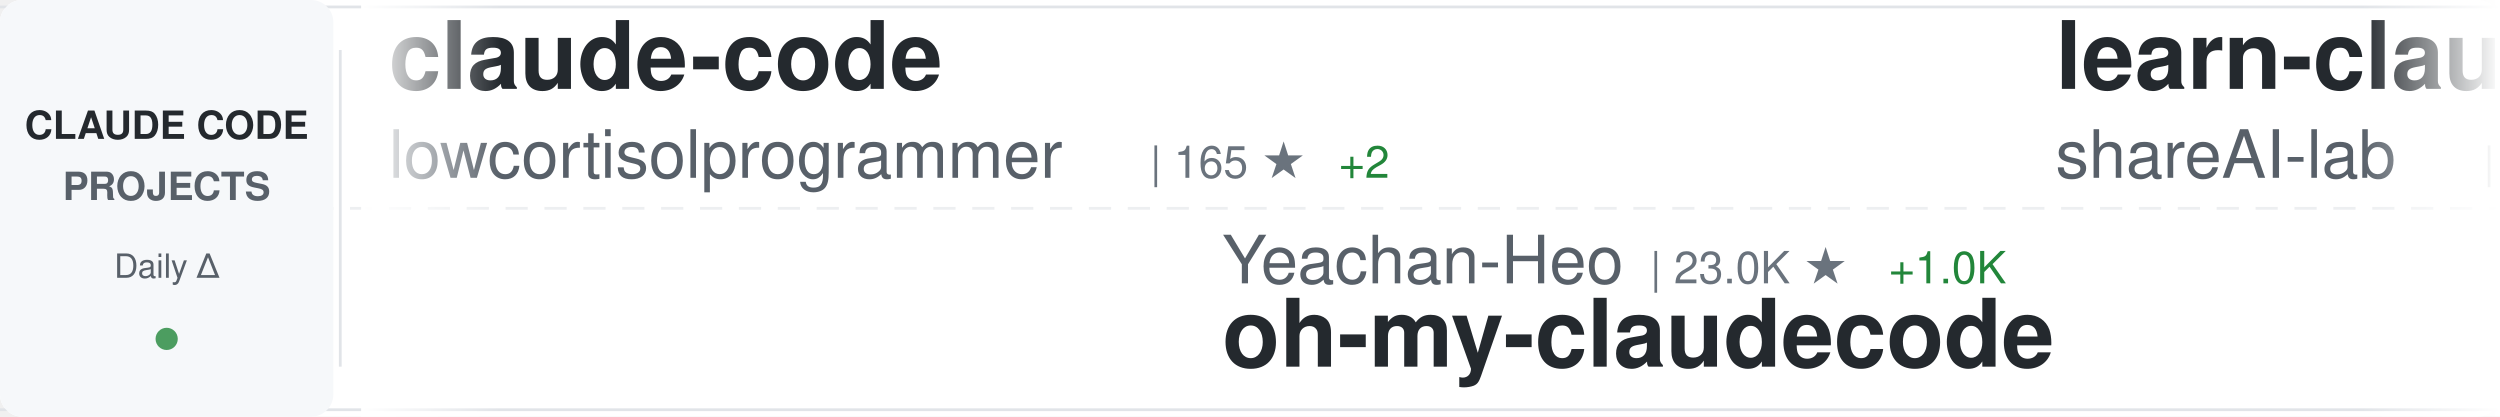
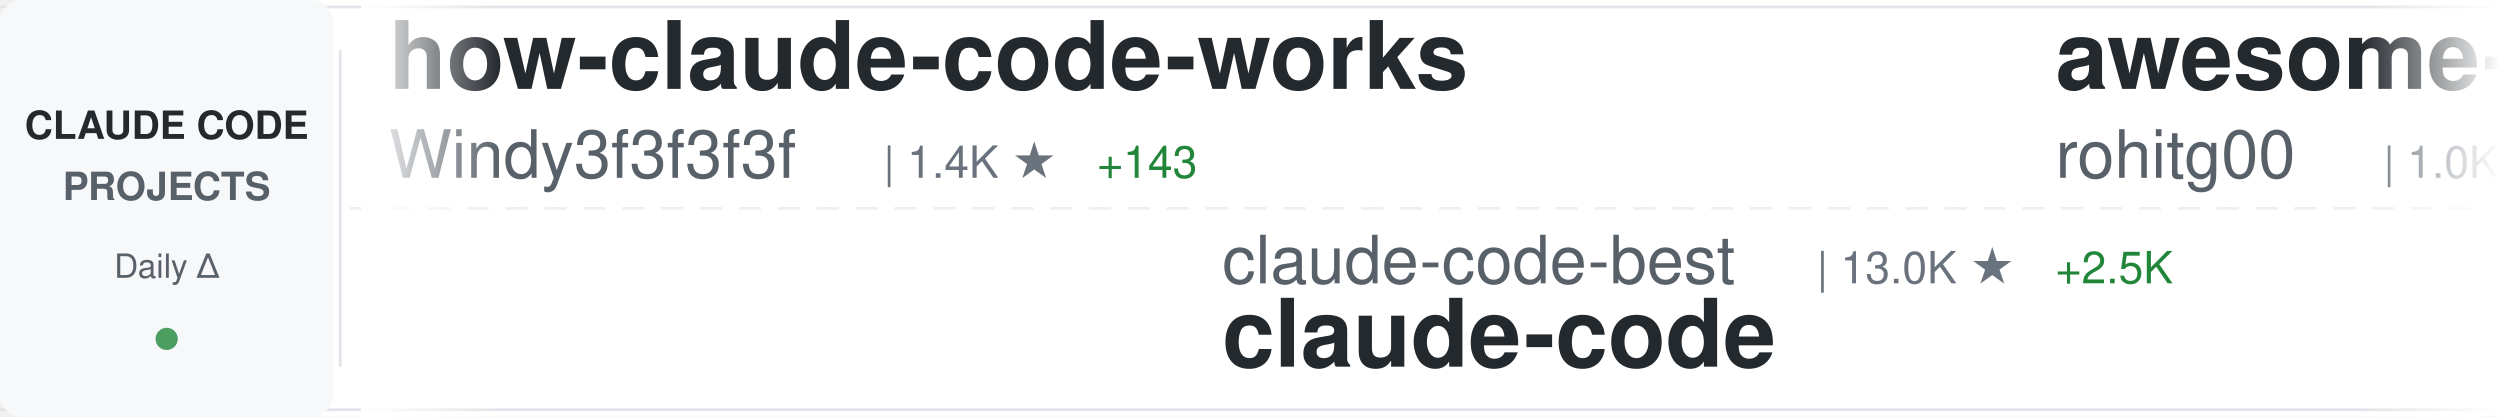
<svg xmlns="http://www.w3.org/2000/svg" width="900" height="150">
  <defs>
    <linearGradient id="awesomeLeftFade" x1="0%" y1="0%" x2="100%" y2="0%">
      <stop offset="0%" style="stop-color:#ffffff;stop-opacity:1" />
      <stop offset="100%" style="stop-color:#ffffff;stop-opacity:0" />
    </linearGradient>
    <linearGradient id="awesomeRightFade" x1="0%" y1="0%" x2="100%" y2="0%">
      <stop offset="0%" style="stop-color:#ffffff;stop-opacity:0" />
      <stop offset="100%" style="stop-color:#ffffff;stop-opacity:1" />
    </linearGradient>
  </defs>
  <rect width="900" height="150" fill="#ffffff" rx="8" />
  <rect x="0" y="2" width="900" height="1" fill="#e1e4e8" />
  <rect x="0" y="147" width="900" height="1" fill="#e1e4e8" />
  <line x1="0" y1="75" x2="900" y2="75" stroke="#e1e4e8" stroke-width="1" stroke-dasharray="8 6" opacity="0.6" />
  <rect x="0" y="0" width="120" height="150" fill="#f6f8fa" rx="8" />
  <text x="60" y="50" font-family="-apple-system, BlinkMacSystemFont, 'Segoe UI', Helvetica, Arial, sans-serif" font-size="14" font-weight="600" fill="#24292e" text-anchor="middle">CLAUDE CODE</text>
  <text x="60" y="72" font-family="-apple-system, BlinkMacSystemFont, 'Segoe UI', Helvetica, Arial, sans-serif" font-size="14" font-weight="600" fill="#586069" text-anchor="middle">PROJECTS</text>
  <text x="60" y="100" font-family="-apple-system, BlinkMacSystemFont, 'Segoe UI', Helvetica, Arial, sans-serif" font-size="12" font-weight="500" fill="#586069" text-anchor="middle">Daily Δ</text>
  <circle cx="60" cy="122" r="4" fill="#22863a" opacity="0.8" />
  <rect x="122" y="18" width="1" height="114" fill="#e1e4e8" />
  <clipPath id="awesomeTickerClip">
    <rect x="130" y="0" width="770" height="150" />
  </clipPath>
  <g clip-path="url(#awesomeTickerClip)">
    <g id="awesomeTickerItems">
      <animateTransform attributeName="transform" attributeType="XML" type="translate" from="0 0" to="-3000 0" dur="54s" repeatCount="indefinite" />
      <g transform="translate(0, 0)">
-         <text x="140" y="32" font-family="-apple-system, BlinkMacSystemFont, 'Segoe UI', Helvetica, Arial, sans-serif" font-size="34" font-weight="600" fill="#24292e">claude-code</text>
-         <text x="140" y="64" font-family="-apple-system, BlinkMacSystemFont, 'Segoe UI', Helvetica, Arial, sans-serif" font-size="24" font-weight="400" fill="#586069">lowcortisolprogrammer</text>
-         <text x="414" y="64" font-family="-apple-system, BlinkMacSystemFont, 'Segoe UI', Helvetica, Arial, sans-serif" font-size="16" font-weight="500" fill="#6a737d">| 165 ★</text>
-         <text x="482" y="64" font-family="-apple-system, BlinkMacSystemFont, 'Segoe UI', Helvetica, Arial, sans-serif" font-size="16" font-weight="500" fill="#22863a"> +2</text>
+         <text x="140" y="32" font-family="-apple-system, BlinkMacSystemFont, 'Segoe UI', Helvetica, Arial, sans-serif" font-size="34" font-weight="600" fill="#24292e">how-claude-code-works</text>
+         <text x="140" y="64" font-family="-apple-system, BlinkMacSystemFont, 'Segoe UI', Helvetica, Arial, sans-serif" font-size="24" font-weight="400" fill="#586069">Windy3f3f3f3f</text>
+         <text x="318" y="64" font-family="-apple-system, BlinkMacSystemFont, 'Segoe UI', Helvetica, Arial, sans-serif" font-size="16" font-weight="500" fill="#6a737d">| 1.4K ★</text>
+         <text x="395" y="64" font-family="-apple-system, BlinkMacSystemFont, 'Segoe UI', Helvetica, Arial, sans-serif" font-size="16" font-weight="500" fill="#22863a"> +143</text>
      </g>
      <g transform="translate(300, 0)">
-         <text x="140" y="102" font-family="-apple-system, BlinkMacSystemFont, 'Segoe UI', Helvetica, Arial, sans-serif" font-size="24" font-weight="400" fill="#586069">Yeachan-Heo</text>
-         <text x="294" y="102" font-family="-apple-system, BlinkMacSystemFont, 'Segoe UI', Helvetica, Arial, sans-serif" font-size="16" font-weight="500" fill="#6a737d">| 23.0K ★</text>
-         <text x="380" y="102" font-family="-apple-system, BlinkMacSystemFont, 'Segoe UI', Helvetica, Arial, sans-serif" font-size="16" font-weight="500" fill="#22863a"> +1.0K</text>
-         <text x="140" y="132" font-family="-apple-system, BlinkMacSystemFont, 'Segoe UI', Helvetica, Arial, sans-serif" font-size="34" font-weight="600" fill="#24292e">oh-my-claudecode</text>
+         <text x="140" y="102" font-family="-apple-system, BlinkMacSystemFont, 'Segoe UI', Helvetica, Arial, sans-serif" font-size="24" font-weight="400" fill="#586069">claude-code-best</text>
+         <text x="354" y="102" font-family="-apple-system, BlinkMacSystemFont, 'Segoe UI', Helvetica, Arial, sans-serif" font-size="16" font-weight="500" fill="#6a737d">| 13.0K ★</text>
+         <text x="440" y="102" font-family="-apple-system, BlinkMacSystemFont, 'Segoe UI', Helvetica, Arial, sans-serif" font-size="16" font-weight="500" fill="#22863a"> +2.5K</text>
+         <text x="140" y="132" font-family="-apple-system, BlinkMacSystemFont, 'Segoe UI', Helvetica, Arial, sans-serif" font-size="34" font-weight="600" fill="#24292e">claude-code</text>
      </g>
      <g transform="translate(600, 0)">
-         <text x="140" y="32" font-family="-apple-system, BlinkMacSystemFont, 'Segoe UI', Helvetica, Arial, sans-serif" font-size="34" font-weight="600" fill="#24292e">learn-claude-code</text>
-         <text x="140" y="64" font-family="-apple-system, BlinkMacSystemFont, 'Segoe UI', Helvetica, Arial, sans-serif" font-size="24" font-weight="400" fill="#586069">shareAI-lab</text>
-         <text x="294" y="64" font-family="-apple-system, BlinkMacSystemFont, 'Segoe UI', Helvetica, Arial, sans-serif" font-size="16" font-weight="500" fill="#6a737d">| 47.8K ★</text>
-         <text x="380" y="64" font-family="-apple-system, BlinkMacSystemFont, 'Segoe UI', Helvetica, Arial, sans-serif" font-size="16" font-weight="500" fill="#22863a"> +677</text>
-       </g>
-       <g transform="translate(900, 0)">
-         <text x="140" y="102" font-family="-apple-system, BlinkMacSystemFont, 'Segoe UI', Helvetica, Arial, sans-serif" font-size="24" font-weight="400" fill="#586069">lorryjovens-hub</text>
-         <text x="342" y="102" font-family="-apple-system, BlinkMacSystemFont, 'Segoe UI', Helvetica, Arial, sans-serif" font-size="16" font-weight="500" fill="#6a737d">| 855 ★</text>
-         <text x="410" y="102" font-family="-apple-system, BlinkMacSystemFont, 'Segoe UI', Helvetica, Arial, sans-serif" font-size="16" font-weight="500" fill="#22863a"> +442</text>
-         <text x="140" y="132" font-family="-apple-system, BlinkMacSystemFont, 'Segoe UI', Helvetica, Arial, sans-serif" font-size="34" font-weight="600" fill="#24292e">claude-code-rust</text>
-       </g>
-       <g transform="translate(1200, 0)">
        <text x="140" y="32" font-family="-apple-system, BlinkMacSystemFont, 'Segoe UI', Helvetica, Arial, sans-serif" font-size="34" font-weight="600" fill="#24292e">awesome-claude-code-tool...</text>
        <text x="140" y="64" font-family="-apple-system, BlinkMacSystemFont, 'Segoe UI', Helvetica, Arial, sans-serif" font-size="24" font-weight="400" fill="#586069">rohitg00</text>
        <text x="258" y="64" font-family="-apple-system, BlinkMacSystemFont, 'Segoe UI', Helvetica, Arial, sans-serif" font-size="16" font-weight="500" fill="#6a737d">| 1.0K ★</text>
-         <text x="335" y="64" font-family="-apple-system, BlinkMacSystemFont, 'Segoe UI', Helvetica, Arial, sans-serif" font-size="16" font-weight="500" fill="#22863a"> +14</text>
+         <text x="335" y="64" font-family="-apple-system, BlinkMacSystemFont, 'Segoe UI', Helvetica, Arial, sans-serif" font-size="16" font-weight="500" fill="#22863a"> +11</text>
+       </g>
+       <g transform="translate(900, 0)">
+         <text x="140" y="102" font-family="-apple-system, BlinkMacSystemFont, 'Segoe UI', Helvetica, Arial, sans-serif" font-size="24" font-weight="400" fill="#586069">musistudio</text>
+         <text x="282" y="102" font-family="-apple-system, BlinkMacSystemFont, 'Segoe UI', Helvetica, Arial, sans-serif" font-size="16" font-weight="500" fill="#6a737d">| 31.4K ★</text>
+         <text x="368" y="102" font-family="-apple-system, BlinkMacSystemFont, 'Segoe UI', Helvetica, Arial, sans-serif" font-size="16" font-weight="500" fill="#22863a"> +106</text>
+         <text x="140" y="132" font-family="-apple-system, BlinkMacSystemFont, 'Segoe UI', Helvetica, Arial, sans-serif" font-size="34" font-weight="600" fill="#24292e">claude-code-router</text>
+       </g>
+       <g transform="translate(1200, 0)">
+         <text x="140" y="32" font-family="-apple-system, BlinkMacSystemFont, 'Segoe UI', Helvetica, Arial, sans-serif" font-size="34" font-weight="600" fill="#24292e">skills</text>
+         <text x="140" y="64" font-family="-apple-system, BlinkMacSystemFont, 'Segoe UI', Helvetica, Arial, sans-serif" font-size="24" font-weight="400" fill="#586069">anthropics</text>
+         <text x="282" y="64" font-family="-apple-system, BlinkMacSystemFont, 'Segoe UI', Helvetica, Arial, sans-serif" font-size="16" font-weight="500" fill="#6a737d">| 110.1K ★</text>
+         <text x="377" y="64" font-family="-apple-system, BlinkMacSystemFont, 'Segoe UI', Helvetica, Arial, sans-serif" font-size="16" font-weight="500" fill="#22863a"> +802</text>
      </g>
      <g transform="translate(1500, 0)">
-         <text x="140" y="102" font-family="-apple-system, BlinkMacSystemFont, 'Segoe UI', Helvetica, Arial, sans-serif" font-size="24" font-weight="400" fill="#586069">Maciek-roboblog</text>
-         <text x="342" y="102" font-family="-apple-system, BlinkMacSystemFont, 'Segoe UI', Helvetica, Arial, sans-serif" font-size="16" font-weight="500" fill="#6a737d">| 7.3K ★</text>
-         <text x="419" y="102" font-family="-apple-system, BlinkMacSystemFont, 'Segoe UI', Helvetica, Arial, sans-serif" font-size="16" font-weight="500" fill="#22863a"> +23</text>
-         <text x="140" y="132" font-family="-apple-system, BlinkMacSystemFont, 'Segoe UI', Helvetica, Arial, sans-serif" font-size="34" font-weight="600" fill="#24292e">Claude-Code-Usage-Monito...</text>
+         <text x="140" y="102" font-family="-apple-system, BlinkMacSystemFont, 'Segoe UI', Helvetica, Arial, sans-serif" font-size="24" font-weight="400" fill="#586069">feiskyer</text>
+         <text x="258" y="102" font-family="-apple-system, BlinkMacSystemFont, 'Segoe UI', Helvetica, Arial, sans-serif" font-size="16" font-weight="500" fill="#6a737d">| 1.4K ★</text>
+         <text x="335" y="102" font-family="-apple-system, BlinkMacSystemFont, 'Segoe UI', Helvetica, Arial, sans-serif" font-size="16" font-weight="500" fill="#22863a"> +3</text>
+         <text x="140" y="132" font-family="-apple-system, BlinkMacSystemFont, 'Segoe UI', Helvetica, Arial, sans-serif" font-size="34" font-weight="600" fill="#24292e">claude-code-settings</text>
      </g>
      <g transform="translate(1800, 0)">
-         <text x="140" y="32" font-family="-apple-system, BlinkMacSystemFont, 'Segoe UI', Helvetica, Arial, sans-serif" font-size="34" font-weight="600" fill="#24292e">claude-code-proxy</text>
-         <text x="140" y="64" font-family="-apple-system, BlinkMacSystemFont, 'Segoe UI', Helvetica, Arial, sans-serif" font-size="24" font-weight="400" fill="#586069">1rgs</text>
-         <text x="210" y="64" font-family="-apple-system, BlinkMacSystemFont, 'Segoe UI', Helvetica, Arial, sans-serif" font-size="16" font-weight="500" fill="#6a737d">| 3.4K ★</text>
-         <text x="287" y="64" font-family="-apple-system, BlinkMacSystemFont, 'Segoe UI', Helvetica, Arial, sans-serif" font-size="16" font-weight="500" fill="#22863a"> +4</text>
+         <text x="140" y="32" font-family="-apple-system, BlinkMacSystemFont, 'Segoe UI', Helvetica, Arial, sans-serif" font-size="34" font-weight="600" fill="#24292e">leaked-claude-code</text>
+         <text x="140" y="64" font-family="-apple-system, BlinkMacSystemFont, 'Segoe UI', Helvetica, Arial, sans-serif" font-size="24" font-weight="400" fill="#586069">leaked-claude-code</text>
+         <text x="378" y="64" font-family="-apple-system, BlinkMacSystemFont, 'Segoe UI', Helvetica, Arial, sans-serif" font-size="16" font-weight="500" fill="#6a737d">| 704 ★</text>
+         <text x="446" y="64" font-family="-apple-system, BlinkMacSystemFont, 'Segoe UI', Helvetica, Arial, sans-serif" font-size="16" font-weight="500" fill="#22863a"> +98</text>
      </g>
      <g transform="translate(2100, 0)">
-         <text x="140" y="102" font-family="-apple-system, BlinkMacSystemFont, 'Segoe UI', Helvetica, Arial, sans-serif" font-size="24" font-weight="400" fill="#586069">fazxes</text>
-         <text x="234" y="102" font-family="-apple-system, BlinkMacSystemFont, 'Segoe UI', Helvetica, Arial, sans-serif" font-size="16" font-weight="500" fill="#6a737d">| 178 ★</text>
-         <text x="302" y="102" font-family="-apple-system, BlinkMacSystemFont, 'Segoe UI', Helvetica, Arial, sans-serif" font-size="16" font-weight="500" fill="#22863a"> +9</text>
-         <text x="140" y="132" font-family="-apple-system, BlinkMacSystemFont, 'Segoe UI', Helvetica, Arial, sans-serif" font-size="34" font-weight="600" fill="#24292e">Claude-code</text>
+         <text x="140" y="102" font-family="-apple-system, BlinkMacSystemFont, 'Segoe UI', Helvetica, Arial, sans-serif" font-size="24" font-weight="400" fill="#586069">yasasbanukaofficial</text>
+         <text x="390" y="102" font-family="-apple-system, BlinkMacSystemFont, 'Segoe UI', Helvetica, Arial, sans-serif" font-size="16" font-weight="500" fill="#6a737d">| 1.2K ★</text>
+         <text x="467" y="102" font-family="-apple-system, BlinkMacSystemFont, 'Segoe UI', Helvetica, Arial, sans-serif" font-size="16" font-weight="500" fill="#22863a"> +339</text>
+         <text x="140" y="132" font-family="-apple-system, BlinkMacSystemFont, 'Segoe UI', Helvetica, Arial, sans-serif" font-size="34" font-weight="600" fill="#24292e">claude-code</text>
      </g>
      <g transform="translate(2400, 0)">
-         <text x="140" y="32" font-family="-apple-system, BlinkMacSystemFont, 'Segoe UI', Helvetica, Arial, sans-serif" font-size="34" font-weight="600" fill="#24292e">claude-code-best-practic...</text>
-         <text x="140" y="64" font-family="-apple-system, BlinkMacSystemFont, 'Segoe UI', Helvetica, Arial, sans-serif" font-size="24" font-weight="400" fill="#586069">shanraisshan</text>
-         <text x="306" y="64" font-family="-apple-system, BlinkMacSystemFont, 'Segoe UI', Helvetica, Arial, sans-serif" font-size="16" font-weight="500" fill="#6a737d">| 31.4K ★</text>
-         <text x="392" y="64" font-family="-apple-system, BlinkMacSystemFont, 'Segoe UI', Helvetica, Arial, sans-serif" font-size="16" font-weight="500" fill="#22863a"> +480</text>
+         <text x="140" y="32" font-family="-apple-system, BlinkMacSystemFont, 'Segoe UI', Helvetica, Arial, sans-serif" font-size="34" font-weight="600" fill="#24292e">everything-claude-code</text>
+         <text x="140" y="64" font-family="-apple-system, BlinkMacSystemFont, 'Segoe UI', Helvetica, Arial, sans-serif" font-size="24" font-weight="400" fill="#586069">affaan-m</text>
+         <text x="258" y="64" font-family="-apple-system, BlinkMacSystemFont, 'Segoe UI', Helvetica, Arial, sans-serif" font-size="16" font-weight="500" fill="#6a737d">| 136.1K ★</text>
+         <text x="353" y="64" font-family="-apple-system, BlinkMacSystemFont, 'Segoe UI', Helvetica, Arial, sans-serif" font-size="16" font-weight="500" fill="#22863a"> +2.6K</text>
      </g>
      <g transform="translate(2700, 0)">
-         <text x="140" y="102" font-family="-apple-system, BlinkMacSystemFont, 'Segoe UI', Helvetica, Arial, sans-serif" font-size="24" font-weight="400" fill="#586069">tanbiralam</text>
-         <text x="282" y="102" font-family="-apple-system, BlinkMacSystemFont, 'Segoe UI', Helvetica, Arial, sans-serif" font-size="16" font-weight="500" fill="#6a737d">| 1.1K ★</text>
-         <text x="359" y="102" font-family="-apple-system, BlinkMacSystemFont, 'Segoe UI', Helvetica, Arial, sans-serif" font-size="16" font-weight="500" fill="#22863a"> +203</text>
+         <text x="140" y="102" font-family="-apple-system, BlinkMacSystemFont, 'Segoe UI', Helvetica, Arial, sans-serif" font-size="24" font-weight="400" fill="#586069">Pimzino</text>
+         <text x="246" y="102" font-family="-apple-system, BlinkMacSystemFont, 'Segoe UI', Helvetica, Arial, sans-serif" font-size="16" font-weight="500" fill="#6a737d">| 3.6K ★</text>
+         <text x="323" y="102" font-family="-apple-system, BlinkMacSystemFont, 'Segoe UI', Helvetica, Arial, sans-serif" font-size="16" font-weight="500" fill="#22863a"> +4</text>
+         <text x="140" y="132" font-family="-apple-system, BlinkMacSystemFont, 'Segoe UI', Helvetica, Arial, sans-serif" font-size="34" font-weight="600" fill="#24292e">claude-code-spec-workflo...</text>
+       </g>
+       <g transform="translate(3000, 0)">
+         <text x="140" y="32" font-family="-apple-system, BlinkMacSystemFont, 'Segoe UI', Helvetica, Arial, sans-serif" font-size="34" font-weight="600" fill="#24292e">how-claude-code-works</text>
+         <text x="140" y="64" font-family="-apple-system, BlinkMacSystemFont, 'Segoe UI', Helvetica, Arial, sans-serif" font-size="24" font-weight="400" fill="#586069">Windy3f3f3f3f</text>
+         <text x="318" y="64" font-family="-apple-system, BlinkMacSystemFont, 'Segoe UI', Helvetica, Arial, sans-serif" font-size="16" font-weight="500" fill="#6a737d">| 1.4K ★</text>
+         <text x="395" y="64" font-family="-apple-system, BlinkMacSystemFont, 'Segoe UI', Helvetica, Arial, sans-serif" font-size="16" font-weight="500" fill="#22863a"> +143</text>
+       </g>
+       <g transform="translate(3300, 0)">
+         <text x="140" y="102" font-family="-apple-system, BlinkMacSystemFont, 'Segoe UI', Helvetica, Arial, sans-serif" font-size="24" font-weight="400" fill="#586069">claude-code-best</text>
+         <text x="354" y="102" font-family="-apple-system, BlinkMacSystemFont, 'Segoe UI', Helvetica, Arial, sans-serif" font-size="16" font-weight="500" fill="#6a737d">| 13.0K ★</text>
+         <text x="440" y="102" font-family="-apple-system, BlinkMacSystemFont, 'Segoe UI', Helvetica, Arial, sans-serif" font-size="16" font-weight="500" fill="#22863a"> +2.5K</text>
        <text x="140" y="132" font-family="-apple-system, BlinkMacSystemFont, 'Segoe UI', Helvetica, Arial, sans-serif" font-size="34" font-weight="600" fill="#24292e">claude-code</text>
      </g>
-       <g transform="translate(3000, 0)">
-         <text x="140" y="32" font-family="-apple-system, BlinkMacSystemFont, 'Segoe UI', Helvetica, Arial, sans-serif" font-size="34" font-weight="600" fill="#24292e">claude-code</text>
-         <text x="140" y="64" font-family="-apple-system, BlinkMacSystemFont, 'Segoe UI', Helvetica, Arial, sans-serif" font-size="24" font-weight="400" fill="#586069">lowcortisolprogrammer</text>
-         <text x="414" y="64" font-family="-apple-system, BlinkMacSystemFont, 'Segoe UI', Helvetica, Arial, sans-serif" font-size="16" font-weight="500" fill="#6a737d">| 165 ★</text>
-         <text x="482" y="64" font-family="-apple-system, BlinkMacSystemFont, 'Segoe UI', Helvetica, Arial, sans-serif" font-size="16" font-weight="500" fill="#22863a"> +2</text>
-       </g>
-       <g transform="translate(3300, 0)">
-         <text x="140" y="102" font-family="-apple-system, BlinkMacSystemFont, 'Segoe UI', Helvetica, Arial, sans-serif" font-size="24" font-weight="400" fill="#586069">Yeachan-Heo</text>
-         <text x="294" y="102" font-family="-apple-system, BlinkMacSystemFont, 'Segoe UI', Helvetica, Arial, sans-serif" font-size="16" font-weight="500" fill="#6a737d">| 23.0K ★</text>
-         <text x="380" y="102" font-family="-apple-system, BlinkMacSystemFont, 'Segoe UI', Helvetica, Arial, sans-serif" font-size="16" font-weight="500" fill="#22863a"> +1.0K</text>
-         <text x="140" y="132" font-family="-apple-system, BlinkMacSystemFont, 'Segoe UI', Helvetica, Arial, sans-serif" font-size="34" font-weight="600" fill="#24292e">oh-my-claudecode</text>
-       </g>
      <g transform="translate(3600, 0)">
-         <text x="140" y="32" font-family="-apple-system, BlinkMacSystemFont, 'Segoe UI', Helvetica, Arial, sans-serif" font-size="34" font-weight="600" fill="#24292e">learn-claude-code</text>
-         <text x="140" y="64" font-family="-apple-system, BlinkMacSystemFont, 'Segoe UI', Helvetica, Arial, sans-serif" font-size="24" font-weight="400" fill="#586069">shareAI-lab</text>
-         <text x="294" y="64" font-family="-apple-system, BlinkMacSystemFont, 'Segoe UI', Helvetica, Arial, sans-serif" font-size="16" font-weight="500" fill="#6a737d">| 47.8K ★</text>
-         <text x="380" y="64" font-family="-apple-system, BlinkMacSystemFont, 'Segoe UI', Helvetica, Arial, sans-serif" font-size="16" font-weight="500" fill="#22863a"> +677</text>
+         <text x="140" y="32" font-family="-apple-system, BlinkMacSystemFont, 'Segoe UI', Helvetica, Arial, sans-serif" font-size="34" font-weight="600" fill="#24292e">awesome-claude-code-tool...</text>
+         <text x="140" y="64" font-family="-apple-system, BlinkMacSystemFont, 'Segoe UI', Helvetica, Arial, sans-serif" font-size="24" font-weight="400" fill="#586069">rohitg00</text>
+         <text x="258" y="64" font-family="-apple-system, BlinkMacSystemFont, 'Segoe UI', Helvetica, Arial, sans-serif" font-size="16" font-weight="500" fill="#6a737d">| 1.0K ★</text>
+         <text x="335" y="64" font-family="-apple-system, BlinkMacSystemFont, 'Segoe UI', Helvetica, Arial, sans-serif" font-size="16" font-weight="500" fill="#22863a"> +11</text>
      </g>
      <g transform="translate(3900, 0)">
-         <text x="140" y="102" font-family="-apple-system, BlinkMacSystemFont, 'Segoe UI', Helvetica, Arial, sans-serif" font-size="24" font-weight="400" fill="#586069">lorryjovens-hub</text>
-         <text x="342" y="102" font-family="-apple-system, BlinkMacSystemFont, 'Segoe UI', Helvetica, Arial, sans-serif" font-size="16" font-weight="500" fill="#6a737d">| 855 ★</text>
-         <text x="410" y="102" font-family="-apple-system, BlinkMacSystemFont, 'Segoe UI', Helvetica, Arial, sans-serif" font-size="16" font-weight="500" fill="#22863a"> +442</text>
-         <text x="140" y="132" font-family="-apple-system, BlinkMacSystemFont, 'Segoe UI', Helvetica, Arial, sans-serif" font-size="34" font-weight="600" fill="#24292e">claude-code-rust</text>
+         <text x="140" y="102" font-family="-apple-system, BlinkMacSystemFont, 'Segoe UI', Helvetica, Arial, sans-serif" font-size="24" font-weight="400" fill="#586069">musistudio</text>
+         <text x="282" y="102" font-family="-apple-system, BlinkMacSystemFont, 'Segoe UI', Helvetica, Arial, sans-serif" font-size="16" font-weight="500" fill="#6a737d">| 31.4K ★</text>
+         <text x="368" y="102" font-family="-apple-system, BlinkMacSystemFont, 'Segoe UI', Helvetica, Arial, sans-serif" font-size="16" font-weight="500" fill="#22863a"> +106</text>
+         <text x="140" y="132" font-family="-apple-system, BlinkMacSystemFont, 'Segoe UI', Helvetica, Arial, sans-serif" font-size="34" font-weight="600" fill="#24292e">claude-code-router</text>
      </g>
    </g>
  </g>
  <rect x="130" y="0" width="50" height="150" fill="url(#awesomeLeftFade)" />
  <rect x="850" y="0" width="50" height="150" fill="url(#awesomeRightFade)" />
</svg>
